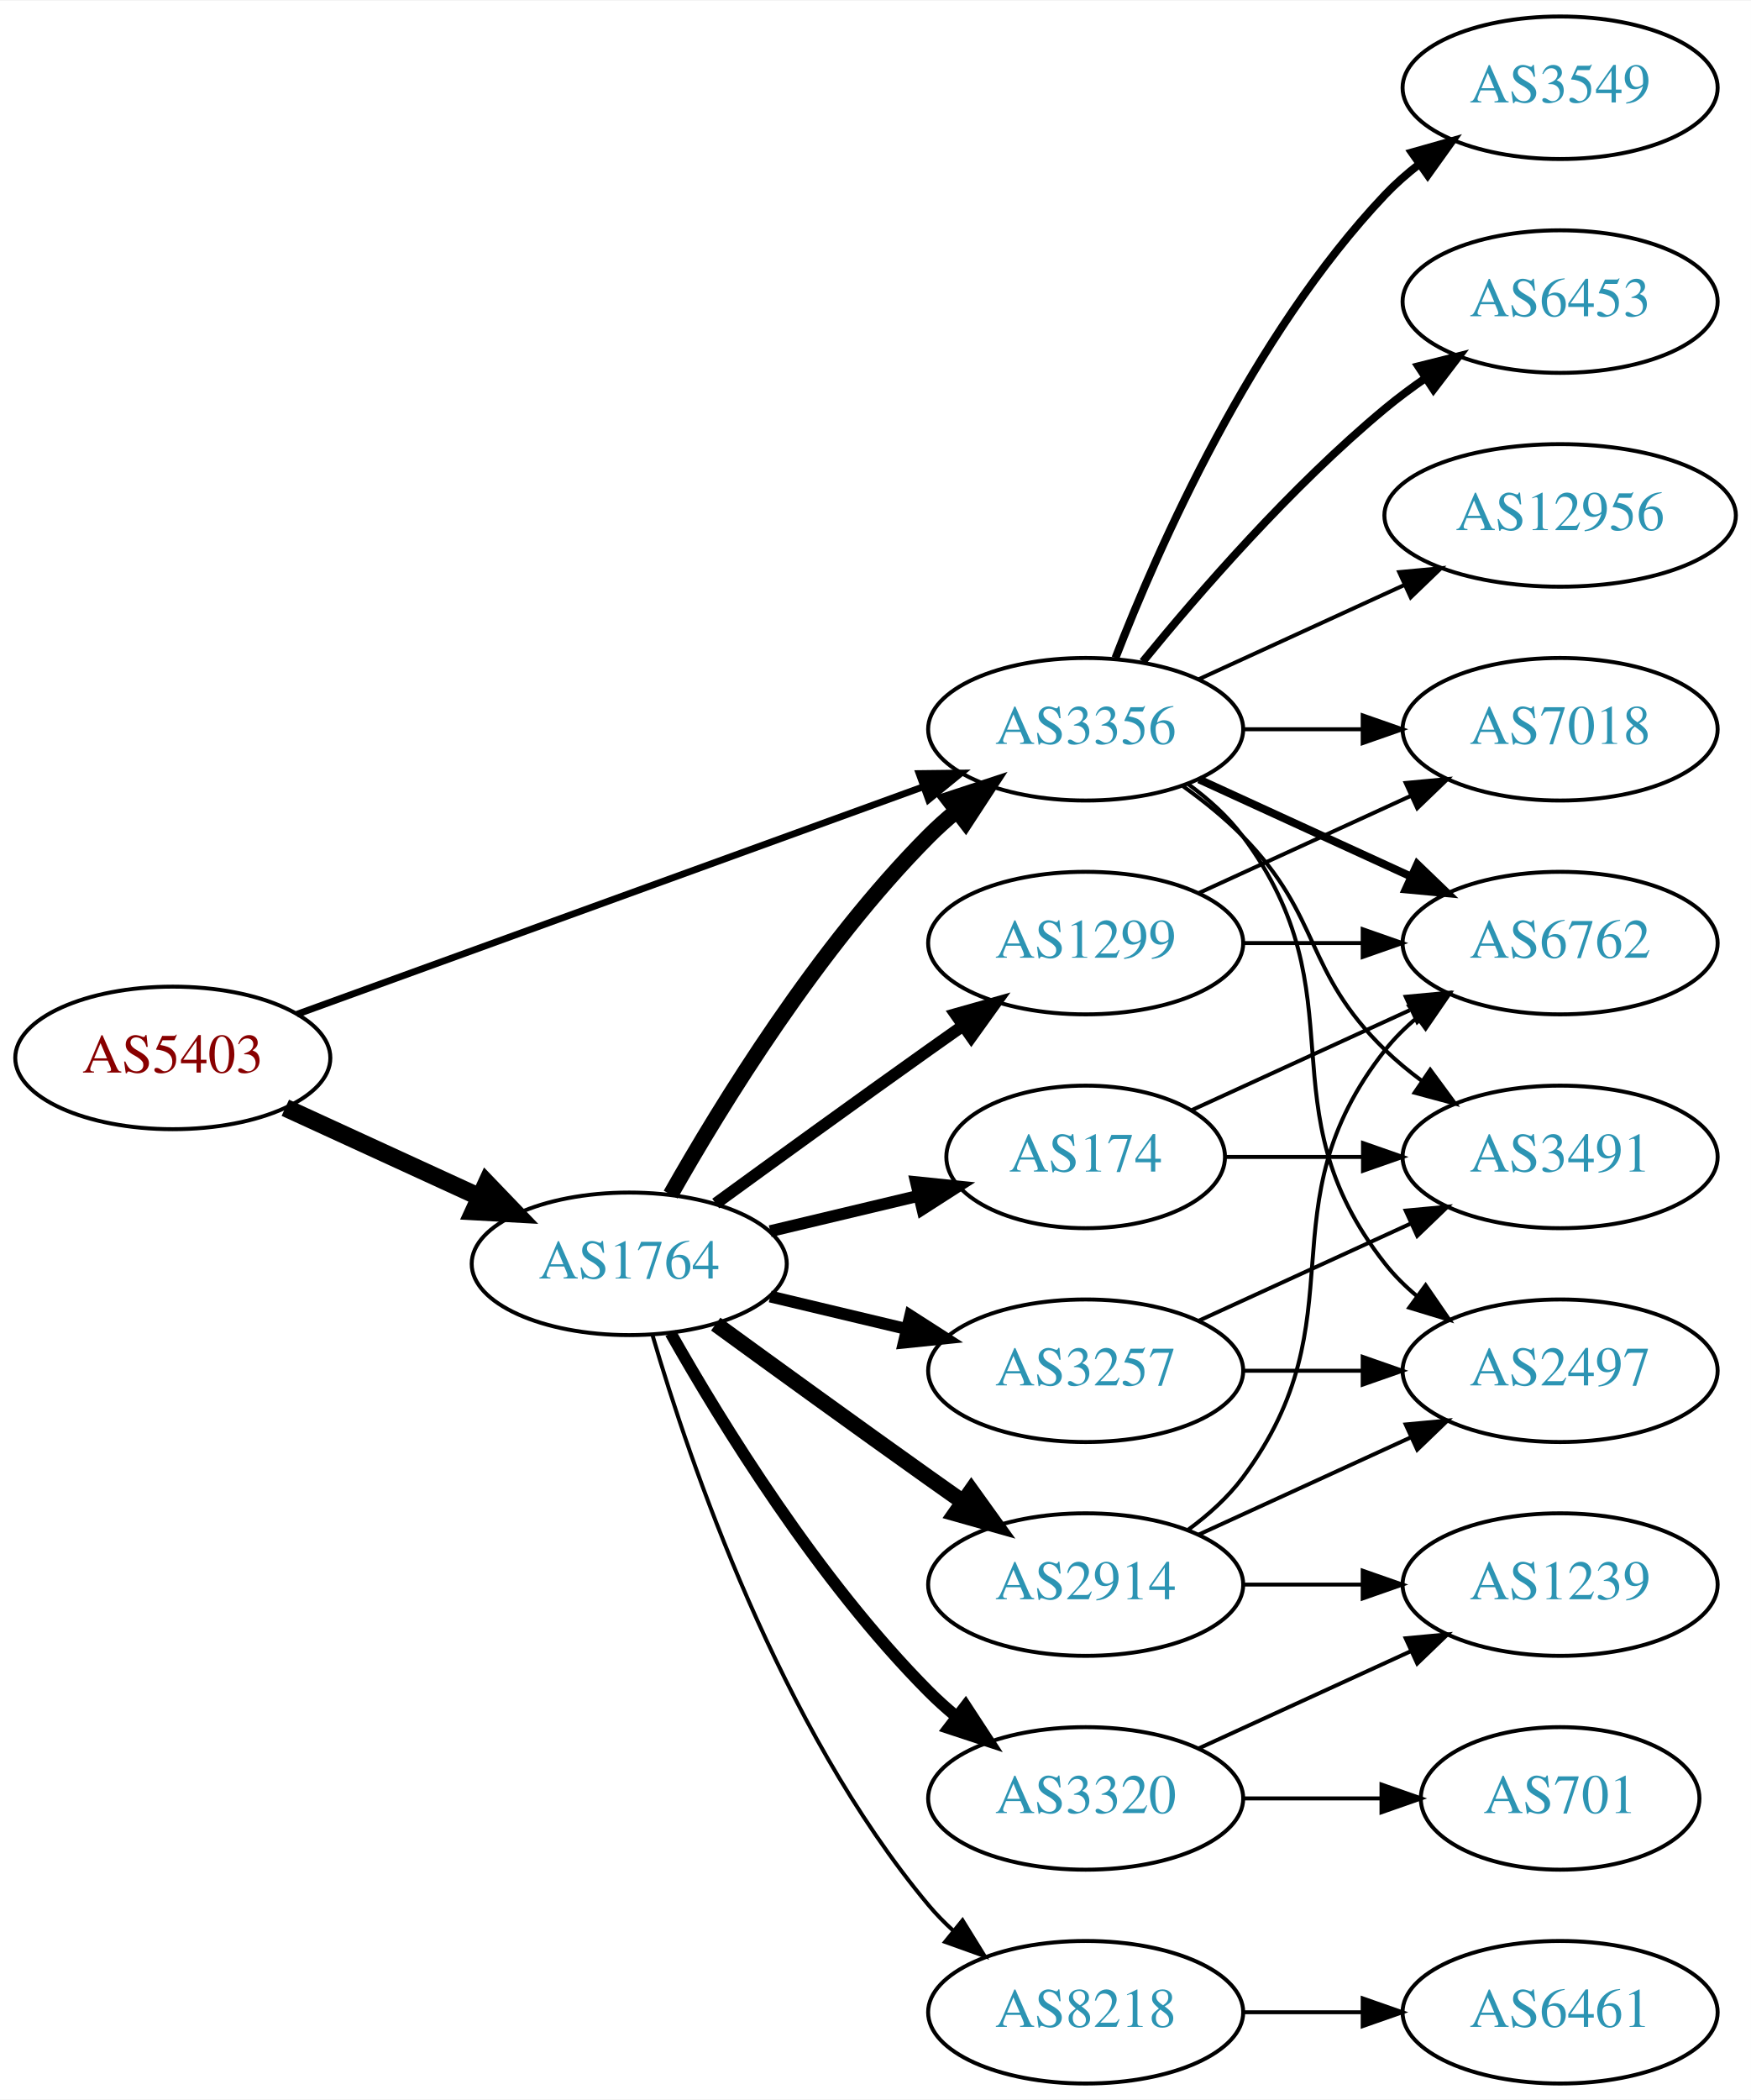
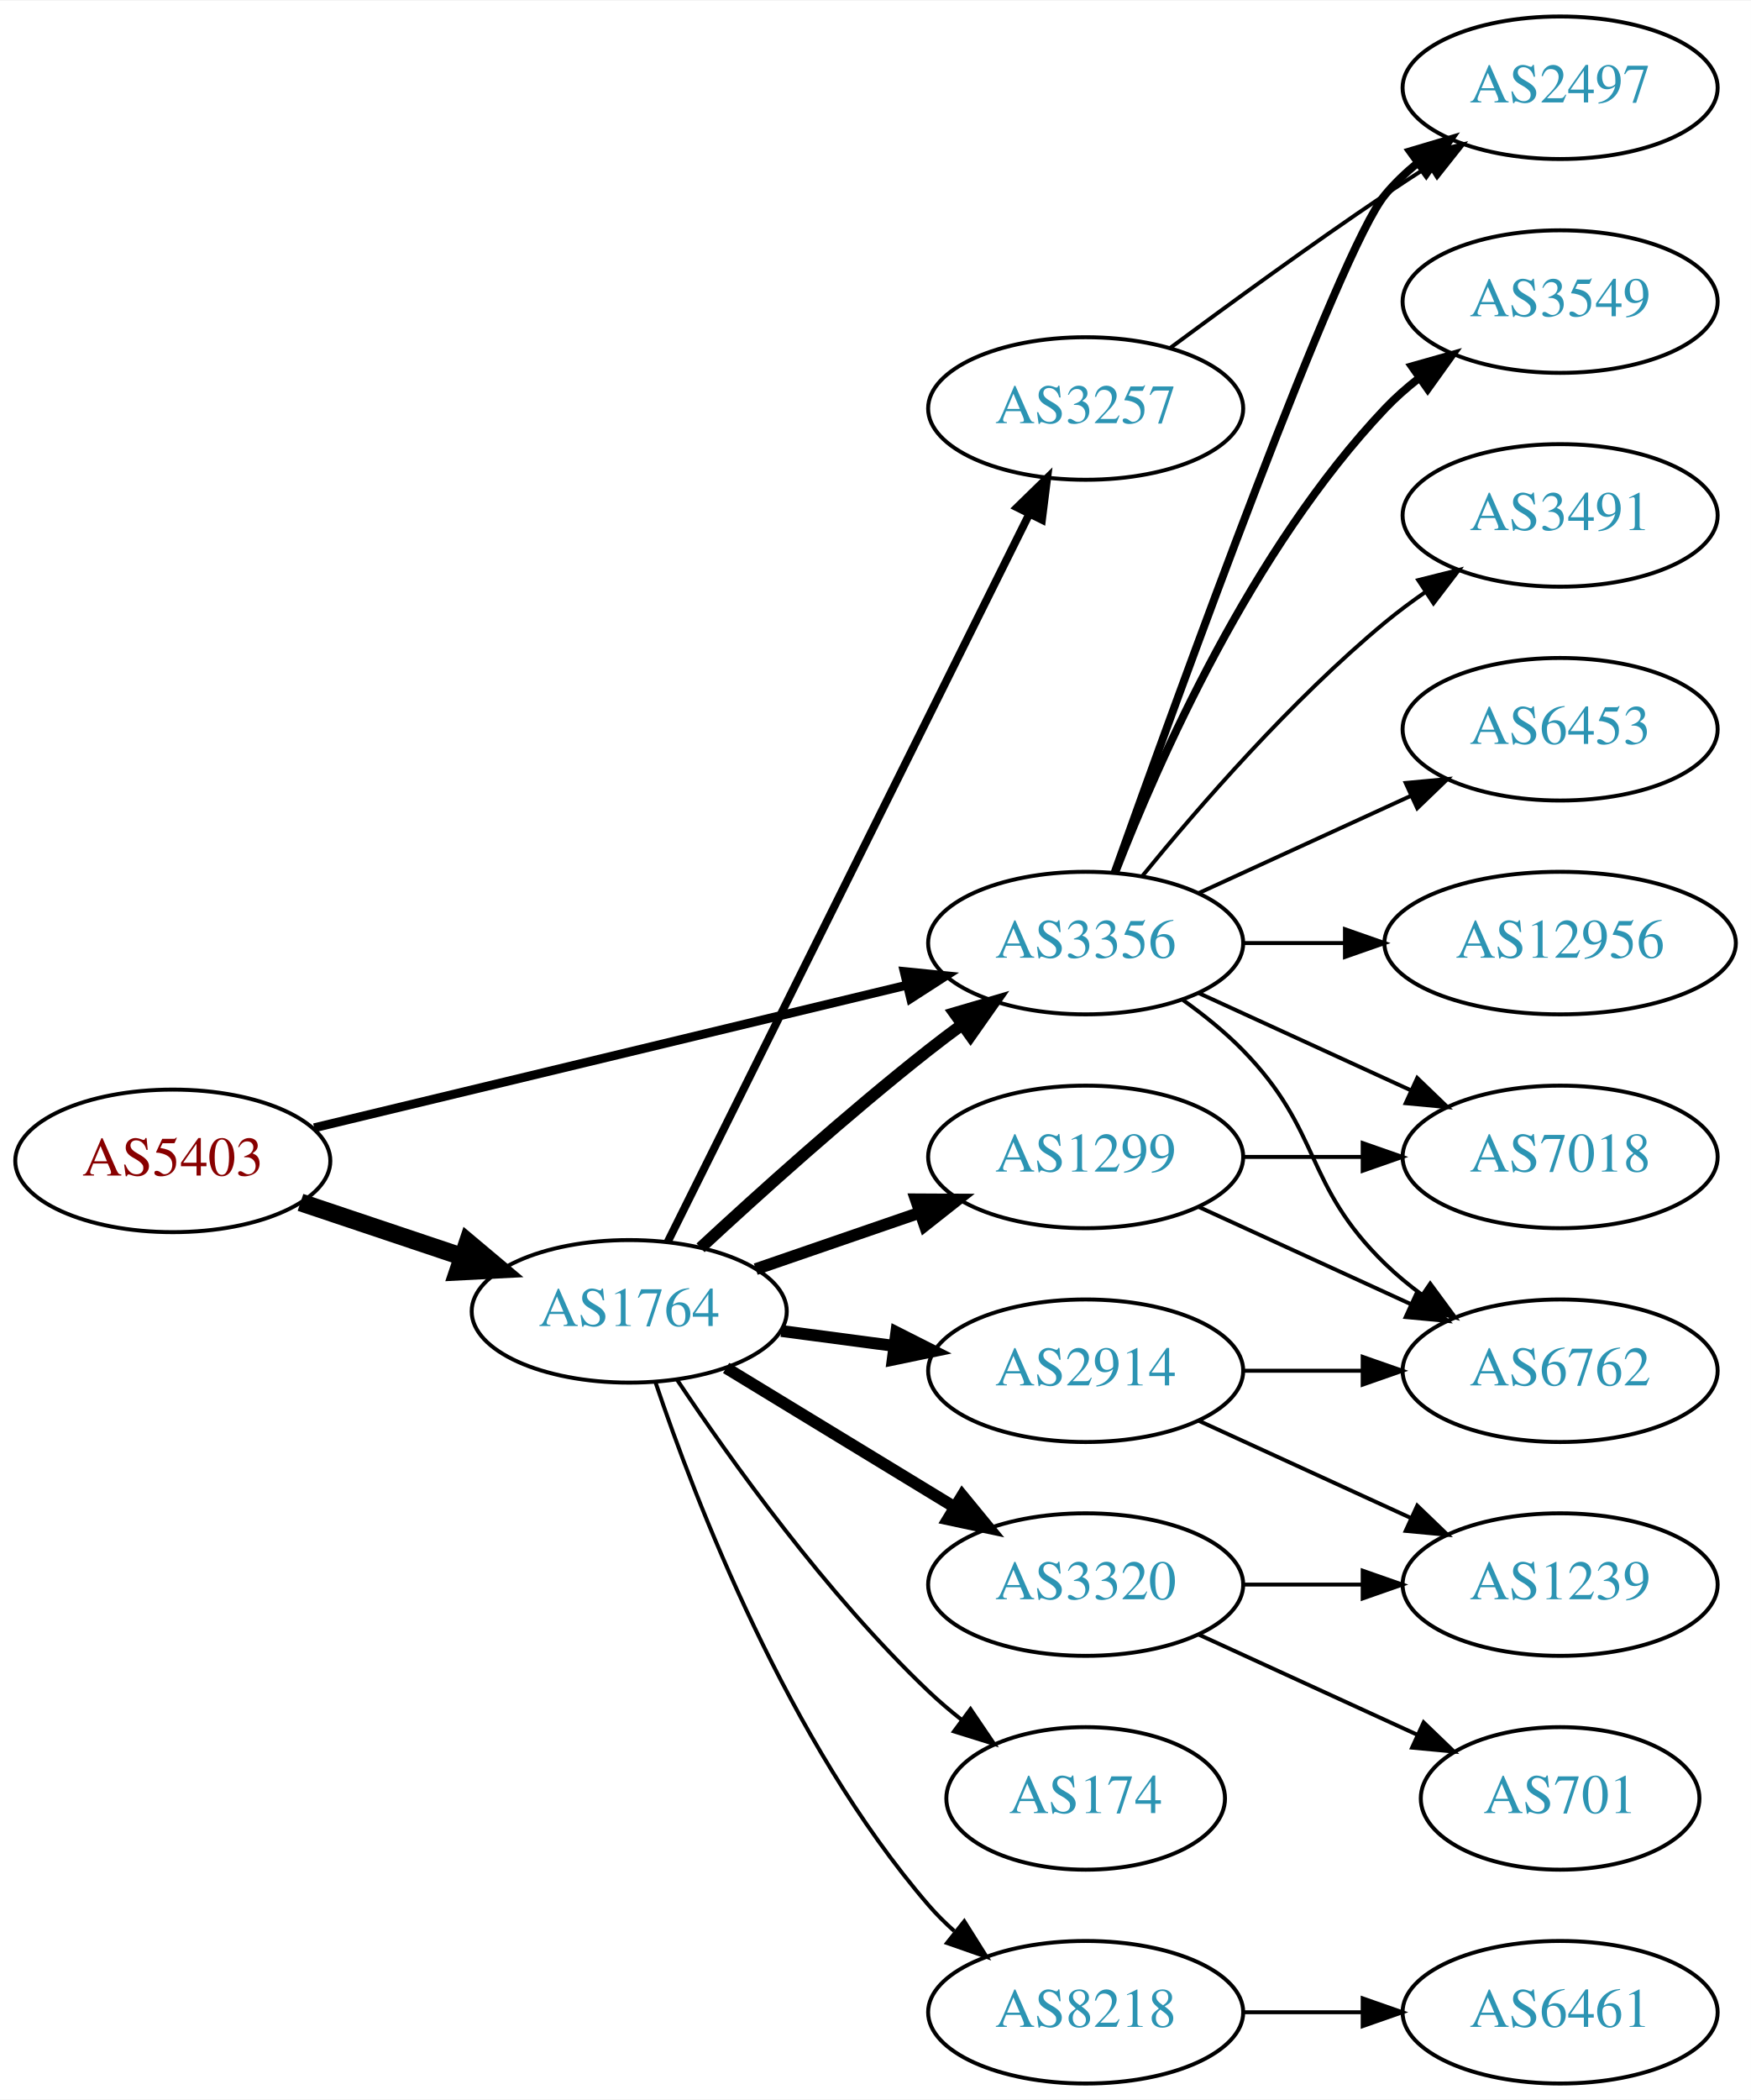
<svg xmlns="http://www.w3.org/2000/svg" xmlns:xlink="http://www.w3.org/1999/xlink" width="442pt" height="530pt" viewBox="0.00 0.00 442.27 530.00">
  <g id="graph0" class="graph" transform="scale(1 1) rotate(0) translate(4 526)">
    <polygon fill="white" stroke="none" points="-4,4 -4,-526 438.271,-526 438.271,4 -4,4" />
    <g id="node1" class="node">
      <g id="a_node1">
        <a xlink:href="/asn/5403" xlink:title="AS5403 ~ AS5403 [AT]">
-           <ellipse fill="#ffffff" stroke="black" cx="39.647" cy="-259" rx="39.794" ry="18" />
-           <text text-anchor="middle" x="39.647" y="-255.3" font-family="Times,serif" font-size="14.00" fill="#880000">AS5403</text>
+           <ellipse fill="#ffffff" stroke="black" cx="39.647" cy="-233" rx="39.794" ry="18" />
+           <text text-anchor="middle" x="39.647" y="-229.3" font-family="Times,serif" font-size="14.00" fill="#880000">AS5403</text>
        </a>
      </g>
    </g>
    <g id="node2" class="node">
      <g id="a_node2">
        <a xlink:href="/asn/1764" xlink:title="AS1764 ~ NEXTLAYER-AS [AT]">
-           <ellipse fill="#ffffff" stroke="black" cx="154.939" cy="-207" rx="39.794" ry="18" />
-           <text text-anchor="middle" x="154.939" y="-203.3" font-family="Times,serif" font-size="14.00" fill="#2c94b3">AS1764</text>
+           <ellipse fill="#ffffff" stroke="black" cx="154.939" cy="-195" rx="39.794" ry="18" />
+           <text text-anchor="middle" x="154.939" y="-191.3" font-family="Times,serif" font-size="14.00" fill="#2c94b3">AS1764</text>
        </a>
      </g>
    </g>
    <g id="edge1" class="edge">
-       <path fill="none" stroke="black" stroke-width="4.5" d="M68.072,-246.412C82.852,-239.628 101.288,-231.166 117.284,-223.824" />
-       <polygon fill="black" stroke="black" stroke-width="4.5" points="118.928,-227.402 126.374,-219.652 115.643,-220.245 118.928,-227.402" />
+       <path fill="none" stroke="black" stroke-width="4.5" d="M71.904,-222.516C84.553,-218.273 99.332,-213.316 112.833,-208.788" />
+       <polygon fill="black" stroke="black" stroke-width="4.5" points="114.162,-212.495 122.39,-205.582 111.657,-205.029 114.162,-212.495" />
    </g>
    <g id="node3" class="node">
      <g id="a_node3">
        <a xlink:href="/asn/3356" xlink:title="AS3356 ~ Level 3 Parent, LLC [US]">
-           <ellipse fill="#ffffff" stroke="black" cx="270.232" cy="-342" rx="39.794" ry="18" />
-           <text text-anchor="middle" x="270.232" y="-338.3" font-family="Times,serif" font-size="14.00" fill="#2c94b3">AS3356</text>
+           <ellipse fill="#ffffff" stroke="black" cx="270.232" cy="-288" rx="39.794" ry="18" />
+           <text text-anchor="middle" x="270.232" y="-284.3" font-family="Times,serif" font-size="14.00" fill="#2c94b3">AS3356</text>
        </a>
      </g>
    </g>
    <g id="edge2" class="edge">
-       <path fill="none" stroke="black" stroke-width="1.714" d="M71.001,-270.022C111.732,-284.811 184.163,-311.111 229.284,-327.495" />
-       <polygon fill="black" stroke="black" stroke-width="1.714" points="228.158,-330.809 238.752,-330.933 230.547,-324.23 228.158,-330.809" />
-     </g>
-     <g id="edge7" class="edge">
-       <path fill="none" stroke="black" stroke-width="4" d="M165.399,-224.49C178.181,-247.096 202.613,-286.886 230.586,-315 232.697,-317.121 234.993,-319.188 237.378,-321.171" />
-       <polygon fill="black" stroke="black" stroke-width="4" points="235.631,-324.242 245.694,-327.556 239.894,-318.69 235.631,-324.242" />
+       <path fill="none" stroke="black" stroke-width="2.25" d="M75.364,-241.353C115.455,-251 181.478,-266.885 225.159,-277.396" />
+       <polygon fill="black" stroke="black" stroke-width="2.25" points="224.396,-280.812 234.937,-279.748 226.034,-274.006 224.396,-280.812" />
+     </g>
+     <g id="edge8" class="edge">
+       <path fill="none" stroke="black" stroke-width="3" d="M172.953,-211.047C187.779,-224.784 210.062,-244.843 230.586,-261 233.305,-263.141 236.18,-265.311 239.086,-267.442" />
+       <polygon fill="black" stroke="black" stroke-width="3" points="237.082,-270.312 247.25,-273.29 241.158,-264.621 237.082,-270.312" />
    </g>
    <g id="node4" class="node">
      <g id="a_node4">
        <a xlink:href="/asn/1299" xlink:title="AS1299 ~ Telia Carrier [EU]">
-           <ellipse fill="#ffffff" stroke="black" cx="270.232" cy="-288" rx="39.794" ry="18" />
-           <text text-anchor="middle" x="270.232" y="-284.3" font-family="Times,serif" font-size="14.00" fill="#2c94b3">AS1299</text>
+           <ellipse fill="#ffffff" stroke="black" cx="270.232" cy="-234" rx="39.794" ry="18" />
+           <text text-anchor="middle" x="270.232" y="-230.3" font-family="Times,serif" font-size="14.00" fill="#2c94b3">AS1299</text>
        </a>
      </g>
    </g>
    <g id="edge3" class="edge">
-       <path fill="none" stroke="black" stroke-width="3" d="M176.788,-222.222C191.722,-233.091 212.335,-248.025 230.586,-261 233.406,-263.005 236.349,-265.085 239.297,-267.159" />
-       <polygon fill="black" stroke="black" stroke-width="3" points="237.325,-270.05 247.522,-272.926 241.344,-264.319 237.325,-270.05" />
+       <path fill="none" stroke="black" stroke-width="3" d="M186.897,-205.657C199.655,-210.049 214.619,-215.2 228.265,-219.897" />
+       <polygon fill="black" stroke="black" stroke-width="3" points="227.324,-223.275 237.918,-223.22 229.602,-216.656 227.324,-223.275" />
    </g>
    <g id="node5" class="node">
      <g id="a_node5">
        <a xlink:href="/asn/2914" xlink:title="AS2914 ~ NTT America, Inc. [US]">
-           <ellipse fill="#ffffff" stroke="black" cx="270.232" cy="-126" rx="39.794" ry="18" />
-           <text text-anchor="middle" x="270.232" y="-122.3" font-family="Times,serif" font-size="14.00" fill="#2c94b3">AS2914</text>
+           <ellipse fill="#ffffff" stroke="black" cx="270.232" cy="-180" rx="39.794" ry="18" />
+           <text text-anchor="middle" x="270.232" y="-176.3" font-family="Times,serif" font-size="14.00" fill="#2c94b3">AS2914</text>
        </a>
      </g>
    </g>
    <g id="edge4" class="edge">
-       <path fill="none" stroke="black" stroke-width="4" d="M176.788,-191.778C191.722,-180.909 212.335,-165.975 230.586,-153 233.406,-150.995 236.349,-148.915 239.297,-146.841" />
-       <polygon fill="black" stroke="black" stroke-width="4" points="241.344,-149.681 247.522,-141.074 237.325,-143.95 241.344,-149.681" />
+       <path fill="none" stroke="black" stroke-width="3" d="M193.35,-190.047C202.438,-188.844 212.275,-187.541 221.76,-186.285" />
+       <polygon fill="black" stroke="black" stroke-width="3" points="222.407,-189.73 231.861,-184.948 221.488,-182.791 222.407,-189.73" />
    </g>
    <g id="node6" class="node">
      <g id="a_node6">
-         <a xlink:href="/asn/3257" xlink:title="AS3257 ~ GTT [DE]">
-           <ellipse fill="#ffffff" stroke="black" cx="270.232" cy="-180" rx="39.794" ry="18" />
-           <text text-anchor="middle" x="270.232" y="-176.3" font-family="Times,serif" font-size="14.00" fill="#2c94b3">AS3257</text>
+         <a xlink:href="/asn/174" xlink:title="AS174 ~ Cogent Communications [US]">
+           <ellipse fill="#ffffff" stroke="black" cx="270.232" cy="-72" rx="35.194" ry="18" />
+           <text text-anchor="middle" x="270.232" y="-68.3" font-family="Times,serif" font-size="14.00" fill="#2c94b3">AS174</text>
        </a>
      </g>
    </g>
    <g id="edge5" class="edge">
-       <path fill="none" stroke="black" stroke-width="3" d="M190.547,-198.752C201.418,-196.162 213.572,-193.265 225.015,-190.538" />
-       <polygon fill="black" stroke="black" stroke-width="3" points="225.921,-193.92 234.837,-188.197 224.298,-187.111 225.921,-193.92" />
+       <path fill="none" stroke="black" d="M166.981,-177.789C180.474,-157.542 204.72,-123.577 230.586,-99 233.156,-96.558 235.962,-94.17 238.852,-91.886" />
+       <polygon fill="black" stroke="black" points="241.144,-94.544 247.088,-85.773 236.972,-88.923 241.144,-94.544" />
    </g>
    <g id="node7" class="node">
      <g id="a_node7">
-         <a xlink:href="/asn/174" xlink:title="AS174 ~ Cogent Communications [US]">
-           <ellipse fill="#ffffff" stroke="black" cx="270.232" cy="-234" rx="35.194" ry="18" />
-           <text text-anchor="middle" x="270.232" y="-230.3" font-family="Times,serif" font-size="14.00" fill="#2c94b3">AS174</text>
+         <a xlink:href="/asn/3257" xlink:title="AS3257 ~ GTT [DE]">
+           <ellipse fill="#ffffff" stroke="black" cx="270.232" cy="-423" rx="39.794" ry="18" />
+           <text text-anchor="middle" x="270.232" y="-419.3" font-family="Times,serif" font-size="14.00" fill="#2c94b3">AS3257</text>
        </a>
      </g>
    </g>
    <g id="edge6" class="edge">
-       <path fill="none" stroke="black" stroke-width="3" d="M190.547,-215.248C202.341,-218.058 215.646,-221.229 227.913,-224.153" />
-       <polygon fill="black" stroke="black" stroke-width="3" points="227.379,-227.624 237.918,-226.537 229.002,-220.814 227.379,-227.624" />
+       <path fill="none" stroke="black" stroke-width="2" d="M164.641,-212.512C184.37,-252.217 232.601,-349.28 256.029,-396.429" />
+       <polygon fill="black" stroke="black" stroke-width="2" points="252.917,-398.03 260.501,-405.428 259.185,-394.915 252.917,-398.03" />
    </g>
    <g id="node8" class="node">
      <g id="a_node8">
        <a xlink:href="/asn/8218" xlink:title="AS8218 ~ legacy Neotelecoms [FR]">
          <ellipse fill="#ffffff" stroke="black" cx="270.232" cy="-18" rx="39.794" ry="18" />
          <text text-anchor="middle" x="270.232" y="-14.3" font-family="Times,serif" font-size="14.00" fill="#2c94b3">AS8218</text>
        </a>
      </g>
    </g>
-     <g id="edge8" class="edge">
-       <path fill="none" stroke="black" d="M160.814,-188.998C170.127,-157.156 192.944,-90.019 230.586,-45 232.456,-42.763 234.554,-40.626 236.781,-38.604" />
-       <polygon fill="black" stroke="black" points="239.128,-41.208 244.7,-32.196 234.724,-35.766 239.128,-41.208" />
+     <g id="edge7" class="edge">
+       <path fill="none" stroke="black" d="M161.545,-177.163C171.612,-147.248 195.073,-86.202 230.586,-45 232.54,-42.733 234.724,-40.563 237.032,-38.509" />
+       <polygon fill="black" stroke="black" points="239.568,-40.963 245.208,-31.994 235.206,-35.489 239.568,-40.963" />
    </g>
    <g id="node9" class="node">
      <g id="a_node9">
        <a xlink:href="/asn/3320" xlink:title="AS3320 ~ DTAG [DE]">
-           <ellipse fill="#ffffff" stroke="black" cx="270.232" cy="-72" rx="39.794" ry="18" />
-           <text text-anchor="middle" x="270.232" y="-68.3" font-family="Times,serif" font-size="14.00" fill="#2c94b3">AS3320</text>
+           <ellipse fill="#ffffff" stroke="black" cx="270.232" cy="-126" rx="39.794" ry="18" />
+           <text text-anchor="middle" x="270.232" y="-122.3" font-family="Times,serif" font-size="14.00" fill="#2c94b3">AS3320</text>
        </a>
      </g>
    </g>
    <g id="edge9" class="edge">
-       <path fill="none" stroke="black" stroke-width="3" d="M165.399,-189.51C178.181,-166.904 202.613,-127.114 230.586,-99 232.697,-96.879 234.993,-94.812 237.378,-92.829" />
-       <polygon fill="black" stroke="black" stroke-width="3" points="239.894,-95.31 245.694,-86.444 235.631,-89.758 239.894,-95.31" />
-     </g>
-     <g id="node10" class="node">
-       <g id="a_node10">
-         <a xlink:href="/asn/3549" xlink:title="AS3549 ~ Level 3 Parent, LLC [US]">
-           <ellipse fill="#ffffff" stroke="black" cx="390.075" cy="-504" rx="39.794" ry="18" />
-           <text text-anchor="middle" x="390.075" y="-500.3" font-family="Times,serif" font-size="14.00" fill="#2c94b3">AS3549</text>
-         </a>
-       </g>
-     </g>
-     <g id="edge10" class="edge">
-       <path fill="none" stroke="black" stroke-width="2" d="M277.755,-359.994C288.506,-387.728 312.163,-441.429 345.879,-477 348.465,-479.728 351.382,-482.294 354.45,-484.677" />
-       <polygon fill="black" stroke="black" stroke-width="2" points="352.604,-487.658 362.799,-490.543 356.629,-481.93 352.604,-487.658" />
+       <path fill="none" stroke="black" stroke-width="3" d="M179.414,-180.703C196.123,-170.526 218.779,-156.728 237.155,-145.536" />
+       <polygon fill="black" stroke="black" stroke-width="3" points="239.068,-148.469 245.788,-140.279 235.427,-142.491 239.068,-148.469" />
    </g>
    <g id="node11" class="node">
      <g id="a_node11">
-         <a xlink:href="/asn/6453" xlink:title="AS6453 ~ TATA COMMUNICATIONS (AMERICA) INC [US]">
-           <ellipse fill="#ffffff" stroke="black" cx="390.075" cy="-450" rx="39.794" ry="18" />
-           <text text-anchor="middle" x="390.075" y="-446.3" font-family="Times,serif" font-size="14.00" fill="#2c94b3">AS6453</text>
+         <a xlink:href="/asn/2497" xlink:title="AS2497 ~ Internet Initiative Japan Inc. [JP]">
+           <ellipse fill="#ffffff" stroke="black" cx="390.075" cy="-504" rx="39.794" ry="18" />
+           <text text-anchor="middle" x="390.075" y="-500.3" font-family="Times,serif" font-size="14.00" fill="#2c94b3">AS2497</text>
        </a>
      </g>
    </g>
    <g id="edge11" class="edge">
-       <path fill="none" stroke="black" stroke-width="2" d="M284.651,-359.065C298.766,-376.375 322.181,-403.345 345.879,-423 349.095,-425.668 352.596,-428.27 356.166,-430.741" />
-       <polygon fill="black" stroke="black" stroke-width="2" points="354.244,-433.666 364.523,-436.236 358.09,-427.817 354.244,-433.666" />
+       <path fill="none" stroke="black" stroke-width="2" d="M277.563,-305.86C293.403,-350.267 334.312,-463.103 345.879,-477 348.283,-479.889 351.08,-482.563 354.072,-485.013" />
+       <polygon fill="black" stroke="black" stroke-width="2" points="352.161,-487.95 362.315,-490.973 356.262,-482.277 352.161,-487.95" />
    </g>
    <g id="node12" class="node">
      <g id="a_node12">
-         <a xlink:href="/asn/6762" xlink:title="AS6762 ~ TELECOM ITALIA SPARKLE S.p.A. [IT]">
-           <ellipse fill="#ffffff" stroke="black" cx="390.075" cy="-288" rx="39.794" ry="18" />
-           <text text-anchor="middle" x="390.075" y="-284.3" font-family="Times,serif" font-size="14.00" fill="#2c94b3">AS6762</text>
+         <a xlink:href="/asn/3549" xlink:title="AS3549 ~ Level 3 Parent, LLC [US]">
+           <ellipse fill="#ffffff" stroke="black" cx="390.075" cy="-450" rx="39.794" ry="18" />
+           <text text-anchor="middle" x="390.075" y="-446.3" font-family="Times,serif" font-size="14.00" fill="#2c94b3">AS3549</text>
        </a>
      </g>
    </g>
    <g id="edge12" class="edge">
-       <path fill="none" stroke="black" stroke-width="2" d="M298.861,-329.339C314.818,-322.027 335.089,-312.739 352.371,-304.819" />
-       <polygon fill="black" stroke="black" stroke-width="2" points="353.986,-307.929 361.619,-300.581 351.07,-301.565 353.986,-307.929" />
+       <path fill="none" stroke="black" stroke-width="2" d="M277.755,-305.994C288.506,-333.728 312.163,-387.429 345.879,-423 348.465,-425.728 351.382,-428.294 354.45,-430.677" />
+       <polygon fill="black" stroke="black" stroke-width="2" points="352.604,-433.658 362.799,-436.543 356.629,-427.93 352.604,-433.658" />
    </g>
    <g id="node13" class="node">
      <g id="a_node13">
-         <a xlink:href="/asn/12956" xlink:title="AS12956 ~ TELXIUS [ES]">
-           <ellipse fill="#ffffff" stroke="black" cx="390.075" cy="-396" rx="44.393" ry="18" />
-           <text text-anchor="middle" x="390.075" y="-392.3" font-family="Times,serif" font-size="14.00" fill="#2c94b3">AS12956</text>
+         <a xlink:href="/asn/6762" xlink:title="AS6762 ~ TELECOM ITALIA SPARKLE S.p.A. [IT]">
+           <ellipse fill="#ffffff" stroke="black" cx="390.075" cy="-180" rx="39.794" ry="18" />
+           <text text-anchor="middle" x="390.075" y="-176.3" font-family="Times,serif" font-size="14.00" fill="#2c94b3">AS6762</text>
        </a>
      </g>
    </g>
    <g id="edge13" class="edge">
-       <path fill="none" stroke="black" d="M298.861,-354.661C314.359,-361.762 333.926,-370.728 350.872,-378.494" />
-       <polygon fill="black" stroke="black" points="349.426,-381.681 359.975,-382.665 352.342,-375.317 349.426,-381.681" />
+       <path fill="none" stroke="black" d="M294.826,-273.611C300.082,-269.852 305.414,-265.563 309.879,-261 330.051,-240.383 325.186,-227.094 345.879,-207 348.724,-204.237 351.898,-201.614 355.198,-199.166" />
+       <polygon fill="black" stroke="black" points="357.263,-201.994 363.546,-193.462 353.315,-196.214 357.263,-201.994" />
    </g>
    <g id="node14" class="node">
      <g id="a_node14">
-         <a xlink:href="/asn/7018" xlink:title="AS7018 ~ AT&amp;T Services, Inc. [US]">
-           <ellipse fill="#ffffff" stroke="black" cx="390.075" cy="-342" rx="39.794" ry="18" />
-           <text text-anchor="middle" x="390.075" y="-338.3" font-family="Times,serif" font-size="14.00" fill="#2c94b3">AS7018</text>
+         <a xlink:href="/asn/3491" xlink:title="AS3491 ~ PCCW Global, Inc. [US]">
+           <ellipse fill="#ffffff" stroke="black" cx="390.075" cy="-396" rx="39.794" ry="18" />
+           <text text-anchor="middle" x="390.075" y="-392.3" font-family="Times,serif" font-size="14.00" fill="#2c94b3">AS3491</text>
        </a>
      </g>
    </g>
    <g id="edge14" class="edge">
-       <path fill="none" stroke="black" d="M310.145,-342C319.698,-342 330.048,-342 340.011,-342" />
-       <polygon fill="black" stroke="black" points="340.203,-345.5 350.203,-342 340.203,-338.5 340.203,-345.5" />
+       <path fill="none" stroke="black" d="M284.651,-305.065C298.766,-322.375 322.181,-349.345 345.879,-369 349.095,-371.668 352.596,-374.27 356.166,-376.741" />
+       <polygon fill="black" stroke="black" points="354.244,-379.666 364.523,-382.236 358.09,-373.817 354.244,-379.666" />
    </g>
    <g id="node15" class="node">
      <g id="a_node15">
-         <a xlink:href="/asn/3491" xlink:title="AS3491 ~ PCCW Global, Inc. [US]">
+         <a xlink:href="/asn/7018" xlink:title="AS7018 ~ AT&amp;T Services, Inc. [US]">
          <ellipse fill="#ffffff" stroke="black" cx="390.075" cy="-234" rx="39.794" ry="18" />
-           <text text-anchor="middle" x="390.075" y="-230.3" font-family="Times,serif" font-size="14.00" fill="#2c94b3">AS3491</text>
+           <text text-anchor="middle" x="390.075" y="-230.3" font-family="Times,serif" font-size="14.00" fill="#2c94b3">AS7018</text>
        </a>
      </g>
    </g>
    <g id="edge15" class="edge">
-       <path fill="none" stroke="black" d="M294.826,-327.611C300.082,-323.852 305.414,-319.563 309.879,-315 330.051,-294.383 325.186,-281.094 345.879,-261 348.724,-258.237 351.898,-255.614 355.198,-253.166" />
-       <polygon fill="black" stroke="black" points="357.263,-255.994 363.546,-247.462 353.315,-250.214 357.263,-255.994" />
+       <path fill="none" stroke="black" d="M298.861,-275.339C314.818,-268.027 335.089,-258.739 352.371,-250.819" />
+       <polygon fill="black" stroke="black" points="353.986,-253.929 361.619,-246.581 351.07,-247.565 353.986,-253.929" />
    </g>
    <g id="node16" class="node">
      <g id="a_node16">
-         <a xlink:href="/asn/2497" xlink:title="AS2497 ~ Internet Initiative Japan Inc. [JP]">
-           <ellipse fill="#ffffff" stroke="black" cx="390.075" cy="-180" rx="39.794" ry="18" />
-           <text text-anchor="middle" x="390.075" y="-176.3" font-family="Times,serif" font-size="14.00" fill="#2c94b3">AS2497</text>
+         <a xlink:href="/asn/6453" xlink:title="AS6453 ~ TATA COMMUNICATIONS (AMERICA) INC [US]">
+           <ellipse fill="#ffffff" stroke="black" cx="390.075" cy="-342" rx="39.794" ry="18" />
+           <text text-anchor="middle" x="390.075" y="-338.3" font-family="Times,serif" font-size="14.00" fill="#2c94b3">AS6453</text>
        </a>
      </g>
    </g>
    <g id="edge16" class="edge">
-       <path fill="none" stroke="black" d="M296.163,-328.118C301.239,-324.389 306.157,-319.984 309.879,-315 340.15,-274.458 314.58,-246.754 345.879,-207 348.204,-204.047 350.948,-201.33 353.907,-198.853" />
-       <polygon fill="black" stroke="black" points="356.1,-201.585 362.103,-192.855 351.966,-195.936 356.1,-201.585" />
-     </g>
-     <g id="edge23" class="edge">
-       <path fill="none" stroke="black" d="M310.145,-288C319.698,-288 330.048,-288 340.011,-288" />
-       <polygon fill="black" stroke="black" points="340.203,-291.5 350.203,-288 340.203,-284.5 340.203,-291.5" />
-     </g>
-     <g id="edge24" class="edge">
      <path fill="none" stroke="black" d="M298.861,-300.661C314.818,-307.973 335.089,-317.261 352.371,-325.181" />
      <polygon fill="black" stroke="black" points="351.07,-328.435 361.619,-329.419 353.986,-322.071 351.07,-328.435" />
    </g>
-     <g id="edge20" class="edge">
-       <path fill="none" stroke="black" d="M296.163,-139.882C301.239,-143.611 306.157,-148.016 309.879,-153 340.15,-193.542 314.58,-221.246 345.879,-261 348.204,-263.953 350.948,-266.67 353.907,-269.147" />
-       <polygon fill="black" stroke="black" points="351.966,-272.064 362.103,-275.145 356.1,-266.415 351.966,-272.064" />
-     </g>
-     <g id="edge19" class="edge">
-       <path fill="none" stroke="black" d="M298.861,-138.661C314.818,-145.973 335.089,-155.261 352.371,-163.181" />
-       <polygon fill="black" stroke="black" points="351.07,-166.435 361.619,-167.419 353.986,-160.071 351.07,-166.435" />
-     </g>
-     <g id="node18" class="node">
-       <g id="a_node18">
+     <g id="node17" class="node">
+       <g id="a_node17">
+         <a xlink:href="/asn/12956" xlink:title="AS12956 ~ TELXIUS [ES]">
+           <ellipse fill="#ffffff" stroke="black" cx="390.075" cy="-288" rx="44.393" ry="18" />
+           <text text-anchor="middle" x="390.075" y="-284.3" font-family="Times,serif" font-size="14.00" fill="#2c94b3">AS12956</text>
+         </a>
+       </g>
+     </g>
+     <g id="edge17" class="edge">
+       <path fill="none" stroke="black" d="M310.145,-288C318.248,-288 326.923,-288 335.449,-288" />
+       <polygon fill="black" stroke="black" points="335.727,-291.5 345.727,-288 335.727,-284.5 335.727,-291.5" />
+     </g>
+     <g id="edge23" class="edge">
+       <path fill="none" stroke="black" d="M298.861,-221.339C314.818,-214.027 335.089,-204.739 352.371,-196.819" />
+       <polygon fill="black" stroke="black" points="353.986,-199.929 361.619,-192.581 351.07,-193.565 353.986,-199.929" />
+     </g>
+     <g id="edge22" class="edge">
+       <path fill="none" stroke="black" d="M310.145,-234C319.698,-234 330.048,-234 340.011,-234" />
+       <polygon fill="black" stroke="black" points="340.203,-237.5 350.203,-234 340.203,-230.5 340.203,-237.5" />
+     </g>
+     <g id="edge21" class="edge">
+       <path fill="none" stroke="black" d="M310.145,-180C319.698,-180 330.048,-180 340.011,-180" />
+       <polygon fill="black" stroke="black" points="340.203,-183.5 350.203,-180 340.203,-176.5 340.203,-183.5" />
+     </g>
+     <g id="node19" class="node">
+       <g id="a_node19">
        <a xlink:href="/asn/1239" xlink:title="AS1239 ~ Sprint [US]">
          <ellipse fill="#ffffff" stroke="black" cx="390.075" cy="-126" rx="39.794" ry="18" />
          <text text-anchor="middle" x="390.075" y="-122.3" font-family="Times,serif" font-size="14.00" fill="#2c94b3">AS1239</text>
        </a>
      </g>
    </g>
-     <g id="edge18" class="edge">
-       <path fill="none" stroke="black" d="M310.145,-126C319.698,-126 330.048,-126 340.011,-126" />
-       <polygon fill="black" stroke="black" points="340.203,-129.5 350.203,-126 340.203,-122.5 340.203,-129.5" />
-     </g>
-     <g id="edge25" class="edge">
-       <path fill="none" stroke="black" d="M298.861,-192.661C314.818,-199.973 335.089,-209.261 352.371,-217.181" />
-       <polygon fill="black" stroke="black" points="351.07,-220.435 361.619,-221.419 353.986,-214.071 351.07,-220.435" />
-     </g>
-     <g id="edge26" class="edge">
-       <path fill="none" stroke="black" d="M310.145,-180C319.698,-180 330.048,-180 340.011,-180" />
-       <polygon fill="black" stroke="black" points="340.203,-183.5 350.203,-180 340.203,-176.5 340.203,-183.5" />
-     </g>
-     <g id="edge27" class="edge">
-       <path fill="none" stroke="black" d="M297.093,-245.851C313.214,-253.238 334.216,-262.862 352.082,-271.048" />
-       <polygon fill="black" stroke="black" points="351.084,-274.441 361.633,-275.425 354,-268.077 351.084,-274.441" />
-     </g>
-     <g id="edge28" class="edge">
-       <path fill="none" stroke="black" d="M305.634,-234C316.458,-234 328.626,-234 340.253,-234" />
-       <polygon fill="black" stroke="black" points="340.284,-237.5 350.284,-234 340.284,-230.5 340.284,-237.5" />
-     </g>
-     <g id="node17" class="node">
-       <g id="a_node17">
+     <g id="edge20" class="edge">
+       <path fill="none" stroke="black" d="M298.861,-167.339C314.818,-160.027 335.089,-150.739 352.371,-142.819" />
+       <polygon fill="black" stroke="black" points="353.986,-145.929 361.619,-138.581 351.07,-139.565 353.986,-145.929" />
+     </g>
+     <g id="edge24" class="edge">
+       <path fill="none" stroke="black" d="M291.563,-438.277C306.425,-449.304 327.17,-464.407 345.879,-477 349.428,-479.389 353.178,-481.839 356.927,-484.242" />
+       <polygon fill="black" stroke="black" points="355.253,-487.325 365.575,-489.712 358.995,-481.409 355.253,-487.325" />
+     </g>
+     <g id="node10" class="node">
+       <g id="a_node10">
        <a xlink:href="/asn/6461" xlink:title="AS6461 ~ Zayo Bandwidth [US]">
          <ellipse fill="#ffffff" stroke="black" cx="390.075" cy="-18" rx="39.794" ry="18" />
          <text text-anchor="middle" x="390.075" y="-14.3" font-family="Times,serif" font-size="14.00" fill="#2c94b3">AS6461</text>
        </a>
      </g>
    </g>
-     <g id="edge17" class="edge">
+     <g id="edge10" class="edge">
      <path fill="none" stroke="black" d="M310.145,-18C319.698,-18 330.048,-18 340.011,-18" />
      <polygon fill="black" stroke="black" points="340.203,-21.5 350.203,-18 340.203,-14.5 340.203,-21.5" />
    </g>
-     <g id="edge21" class="edge">
-       <path fill="none" stroke="black" d="M298.861,-84.661C314.818,-91.973 335.089,-101.261 352.371,-109.181" />
-       <polygon fill="black" stroke="black" points="351.07,-112.435 361.619,-113.419 353.986,-106.071 351.07,-112.435" />
-     </g>
-     <g id="node19" class="node">
-       <g id="a_node19">
+     <g id="node18" class="node">
+       <g id="a_node18">
        <a xlink:href="/asn/701" xlink:title="AS701 ~ UUNET [US]">
          <ellipse fill="#ffffff" stroke="black" cx="390.075" cy="-72" rx="35.194" ry="18" />
          <text text-anchor="middle" x="390.075" y="-68.3" font-family="Times,serif" font-size="14.00" fill="#2c94b3">AS701</text>
        </a>
      </g>
    </g>
-     <g id="edge22" class="edge">
-       <path fill="none" stroke="black" d="M310.145,-72C321.232,-72 333.391,-72 344.774,-72" />
-       <polygon fill="black" stroke="black" points="344.955,-75.5 354.955,-72 344.955,-68.5 344.955,-75.5" />
+     <g id="edge18" class="edge">
+       <path fill="none" stroke="black" d="M298.861,-113.339C315.277,-105.817 336.259,-96.202 353.856,-88.139" />
+       <polygon fill="black" stroke="black" points="355.6,-91.189 363.233,-83.842 352.684,-84.826 355.6,-91.189" />
+     </g>
+     <g id="edge19" class="edge">
+       <path fill="none" stroke="black" d="M310.145,-126C319.698,-126 330.048,-126 340.011,-126" />
+       <polygon fill="black" stroke="black" points="340.203,-129.5 350.203,-126 340.203,-122.5 340.203,-129.5" />
    </g>
  </g>
</svg>
